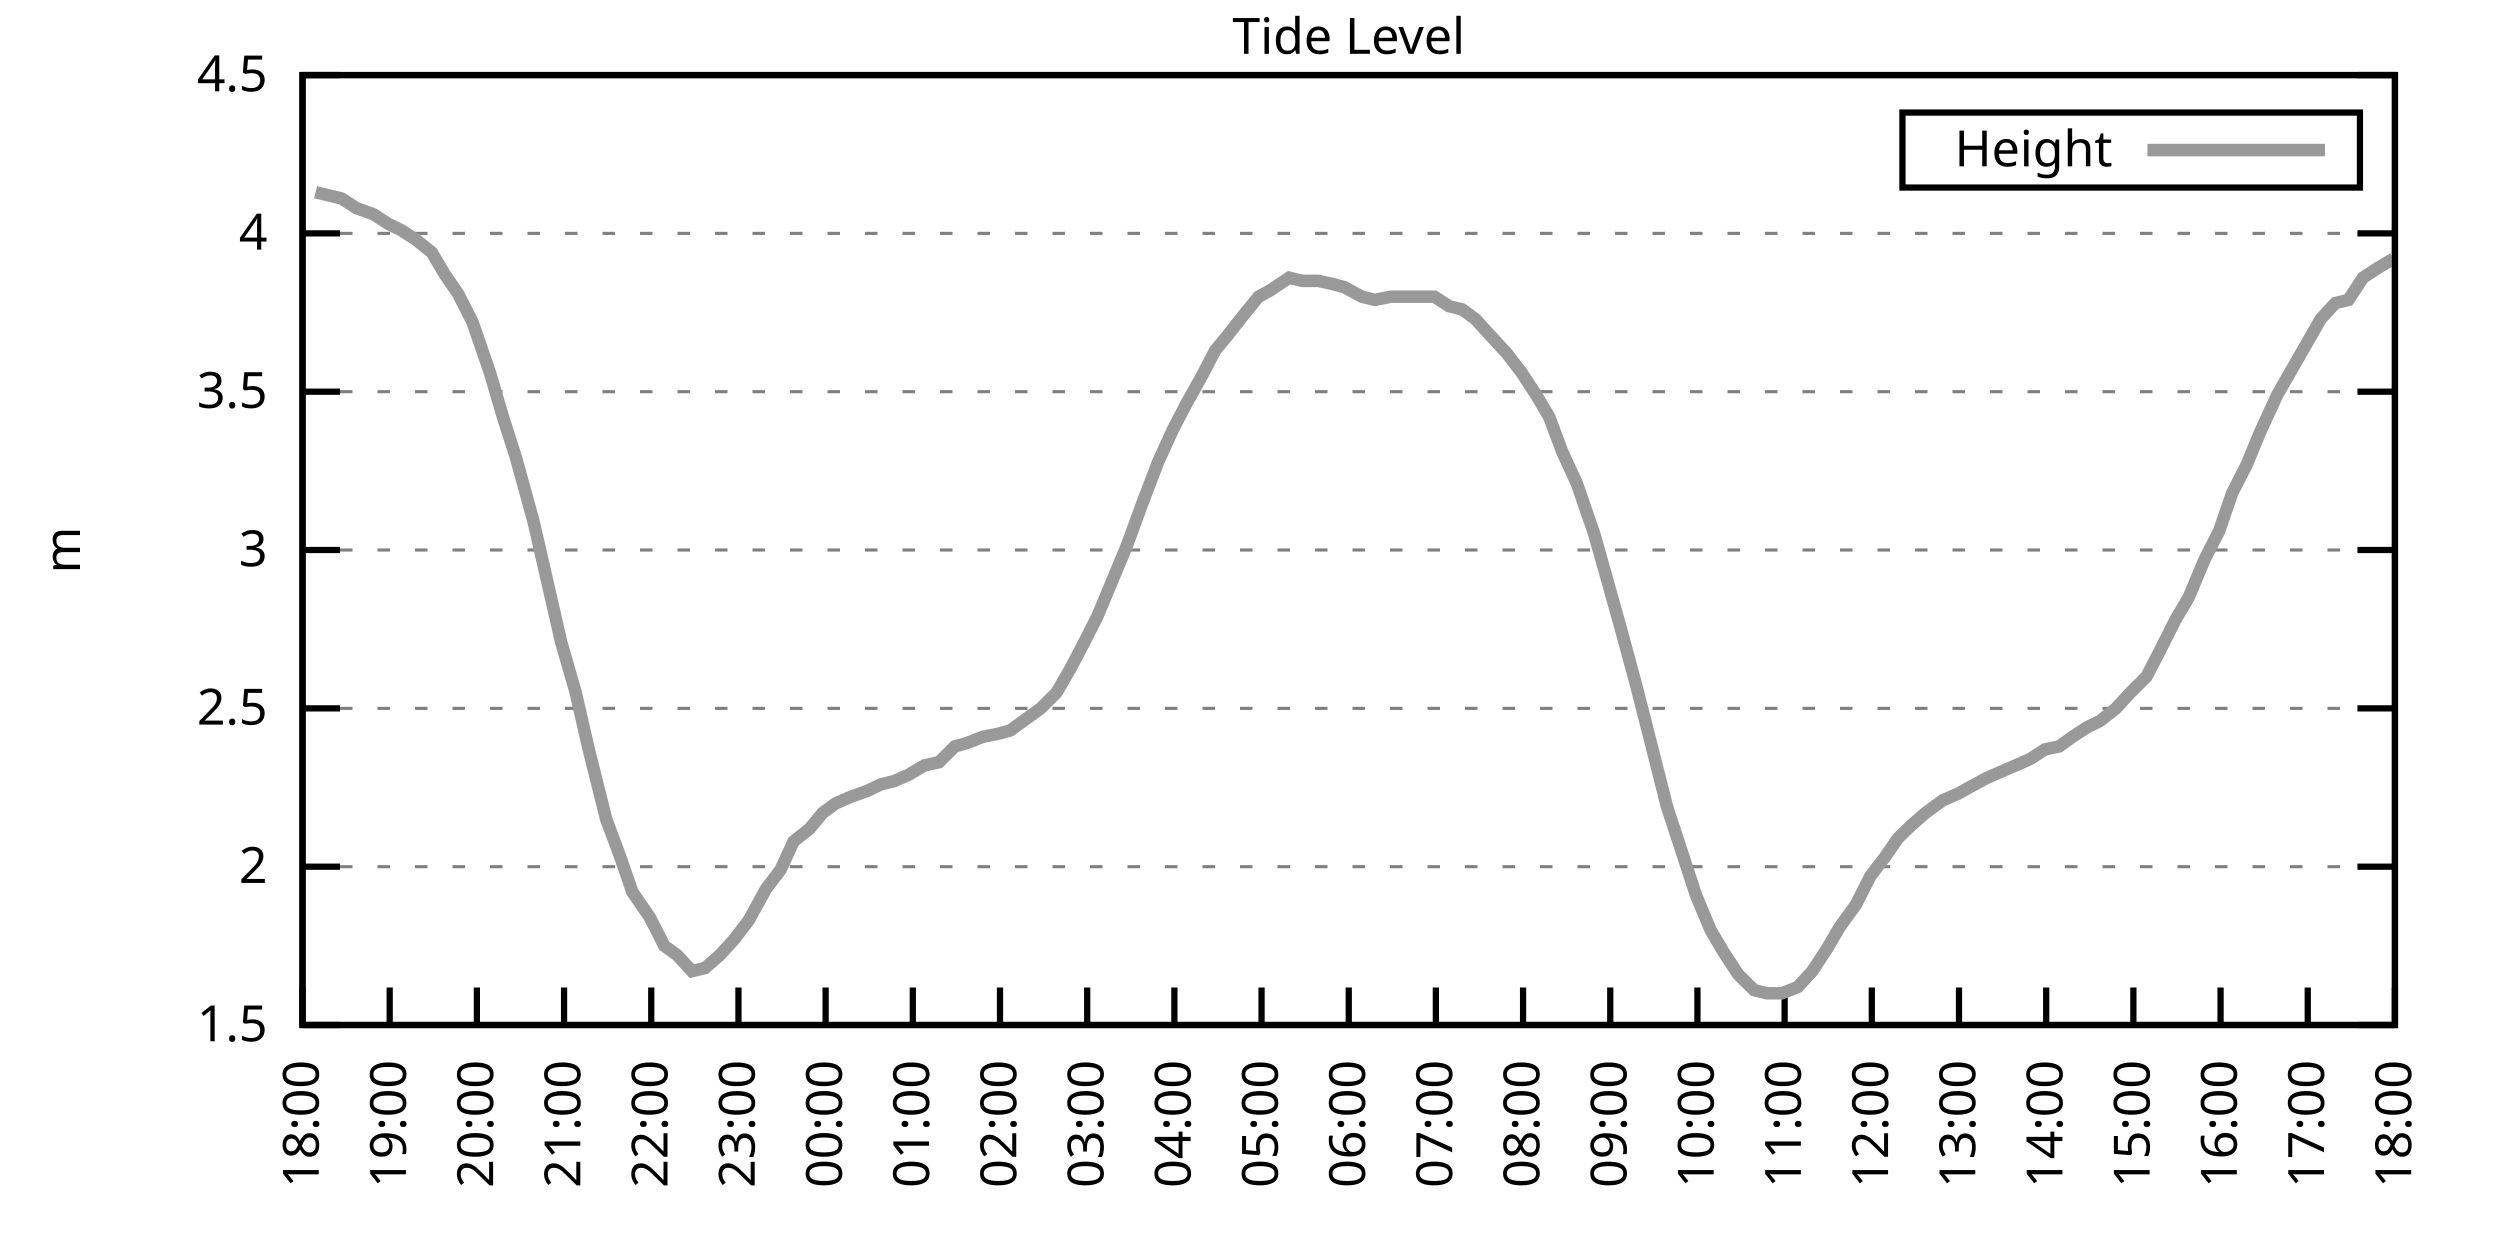
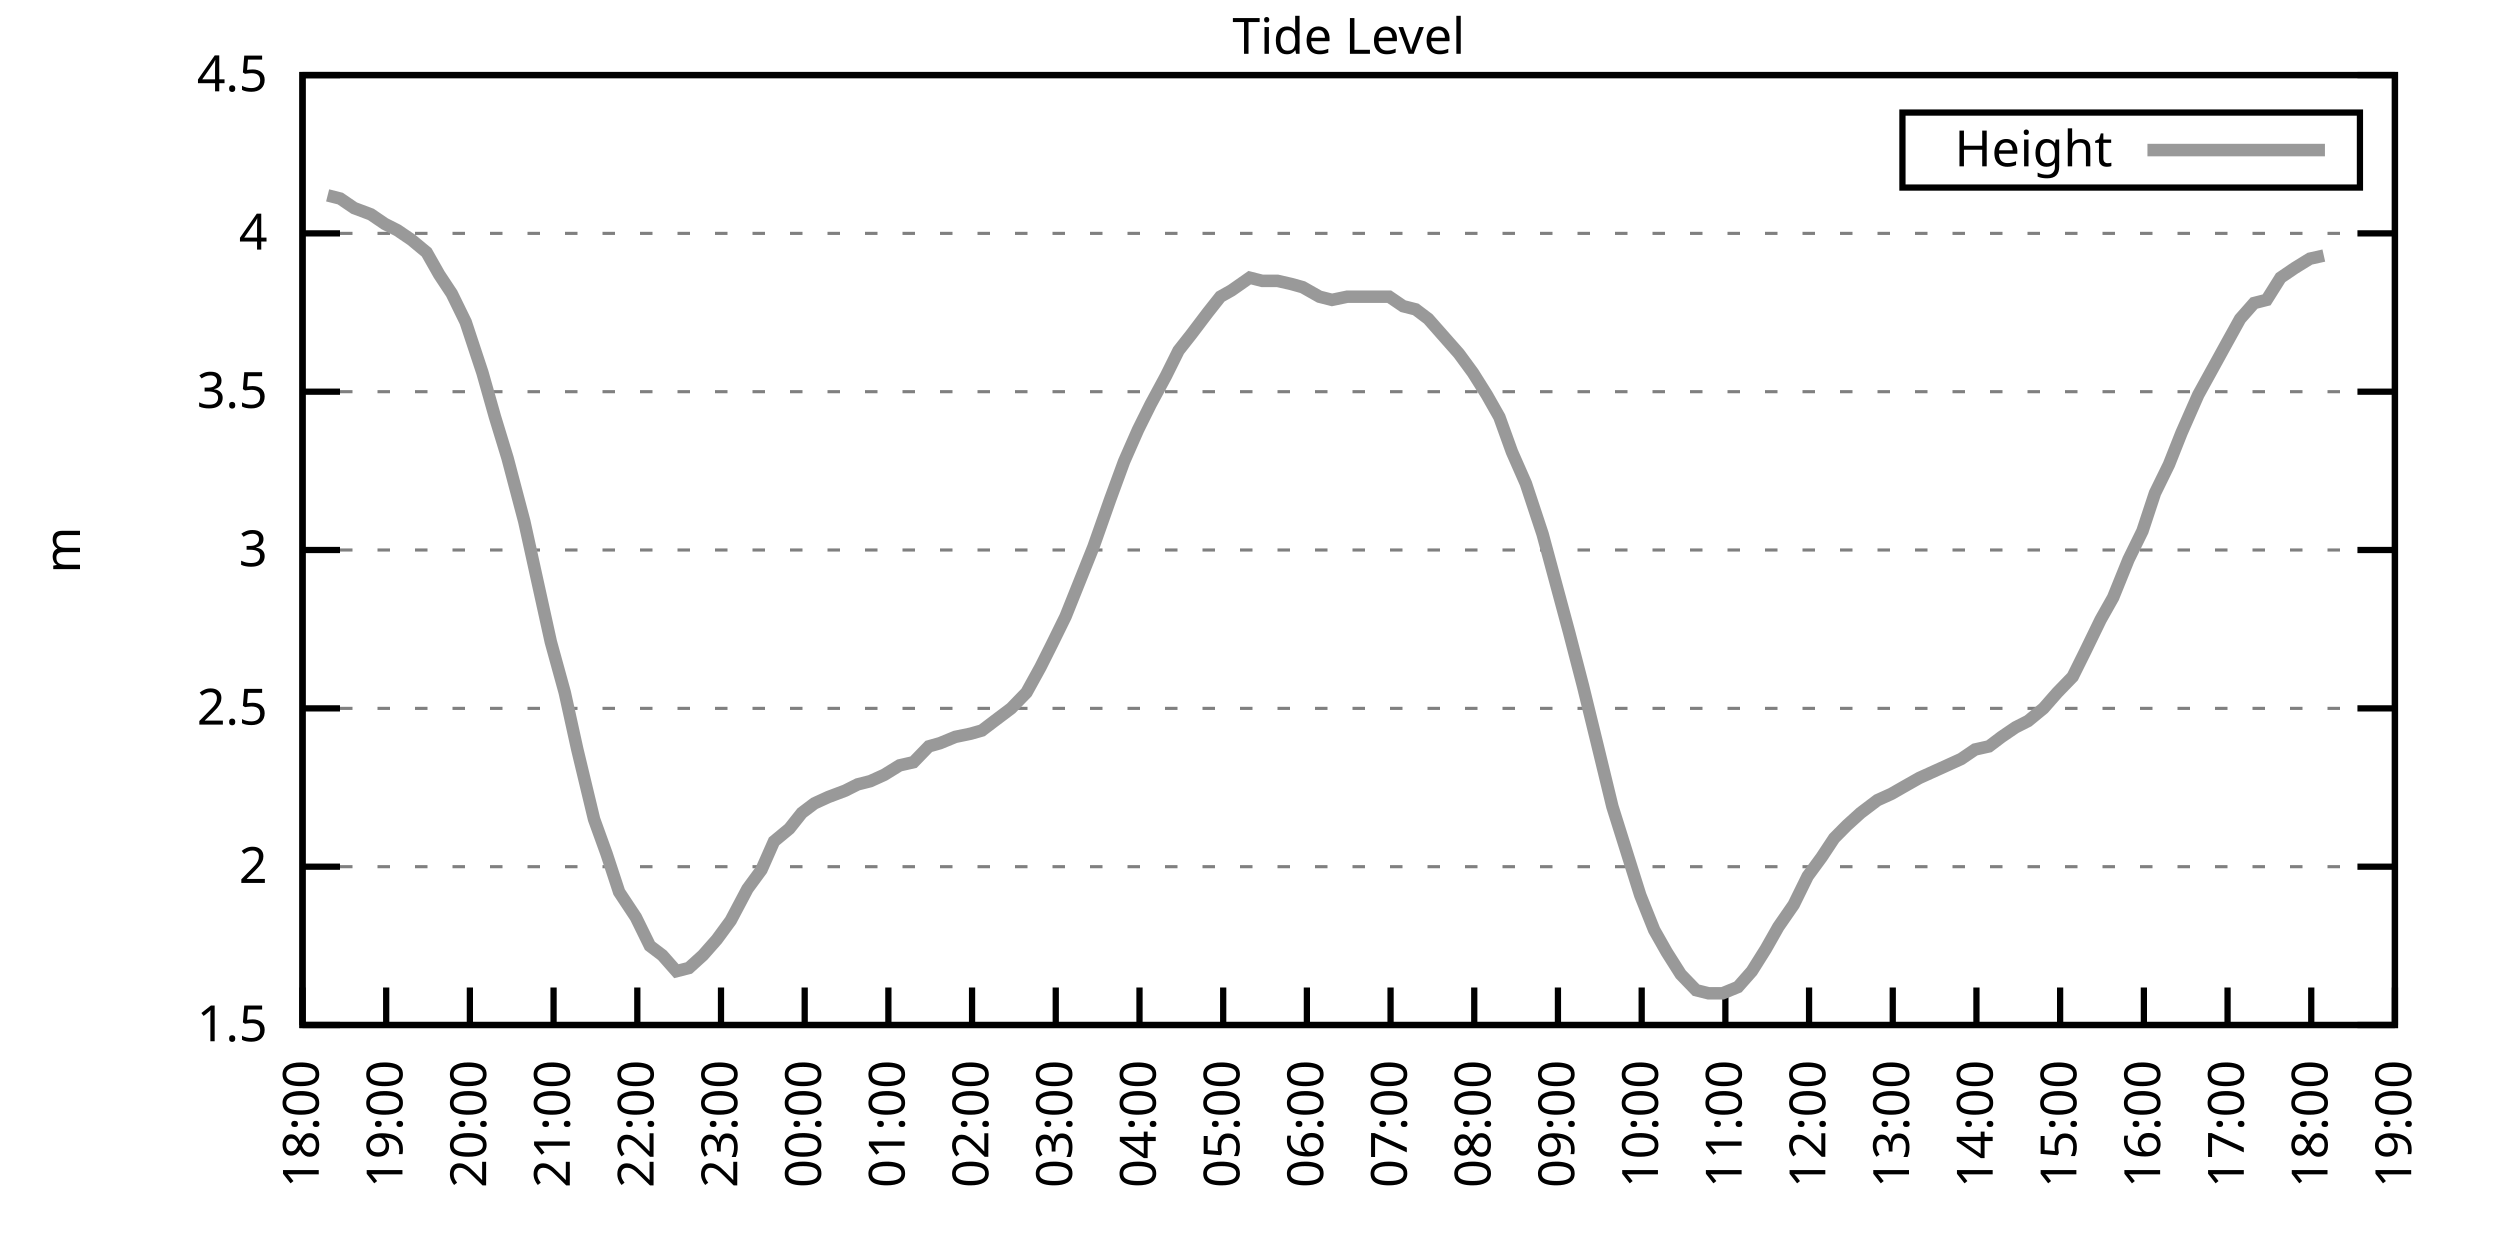
<svg xmlns="http://www.w3.org/2000/svg" xmlns:xlink="http://www.w3.org/1999/xlink" width="400" height="200" viewBox="0 0 400 200">
  <g id="gnuplot_canvas">
    <rect x="0" y="0" width="400" height="200" fill="none" />
    <defs>
      <circle id="gpDot" r="0.5" stroke-width="0.5" stroke="currentColor" />
      <path id="gpPt0" stroke-width="0.333" stroke="currentColor" d="M-1,0 h2 M0,-1 v2" />
      <path id="gpPt1" stroke-width="0.333" stroke="currentColor" d="M-1,-1 L1,1 M1,-1 L-1,1" />
      <path id="gpPt2" stroke-width="0.333" stroke="currentColor" d="M-1,0 L1,0 M0,-1 L0,1 M-1,-1 L1,1 M-1,1 L1,-1" />
      <rect id="gpPt3" stroke-width="0.333" stroke="currentColor" x="-1" y="-1" width="2" height="2" />
      <rect id="gpPt4" stroke-width="0.333" stroke="currentColor" fill="currentColor" x="-1" y="-1" width="2" height="2" />
      <circle id="gpPt5" stroke-width="0.333" stroke="currentColor" cx="0" cy="0" r="1" />
      <use xlink:href="#gpPt5" id="gpPt6" fill="currentColor" stroke="none" />
      <path id="gpPt7" stroke-width="0.333" stroke="currentColor" d="M0,-1.33 L-1.33,0.67 L1.33,0.67 z" />
      <use xlink:href="#gpPt7" id="gpPt8" fill="currentColor" stroke="none" />
      <use xlink:href="#gpPt7" id="gpPt9" stroke="currentColor" transform="rotate(180)" />
      <use xlink:href="#gpPt9" id="gpPt10" fill="currentColor" stroke="none" />
      <use xlink:href="#gpPt3" id="gpPt11" stroke="currentColor" transform="rotate(45)" />
      <use xlink:href="#gpPt11" id="gpPt12" fill="currentColor" stroke="none" />
      <path id="gpPt13" stroke-width="0.333" stroke="currentColor" d="M0,1.330 L1.265,0.411 L0.782,-1.067 L-0.782,-1.076 L-1.265,0.411 z" />
      <use xlink:href="#gpPt13" id="gpPt14" fill="currentColor" stroke="none" />
      <filter id="textbox" filterUnits="objectBoundingBox" x="0" y="0" height="1" width="1">
        <feFlood flood-color="white" flood-opacity="1" result="bgnd" />
        <feComposite in="SourceGraphic" in2="bgnd" operator="atop" />
      </filter>
      <filter id="greybox" filterUnits="objectBoundingBox" x="0" y="0" height="1" width="1">
        <feFlood flood-color="lightgrey" flood-opacity="1" result="grey" />
        <feComposite in="SourceGraphic" in2="grey" operator="atop" />
      </filter>
    </defs>
    <g fill="none" color="white" stroke="currentColor" stroke-width="1.00" stroke-linecap="butt" stroke-linejoin="miter">
</g>
    <g fill="none" color="black" stroke="currentColor" stroke-width="1.00" stroke-linecap="butt" stroke-linejoin="miter">
      <g stroke="none" shape-rendering="crispEdges">
        <polygon fill="rgb(255, 255, 255)" points="48.40,164.00 383.18,164.00 383.18,12.02 48.40,12.02 " />
      </g>
    </g>
    <g fill="none" color="black" stroke="currentColor" stroke-width="1.00" stroke-linecap="butt" stroke-linejoin="miter">
</g>
    <g fill="none" color="black" stroke="black" stroke-width="0.50" stroke-linecap="butt" stroke-linejoin="miter">
</g>
    <g fill="none" color="gray" stroke="currentColor" stroke-width="0.50" stroke-linecap="butt" stroke-linejoin="miter">
      <path stroke="gray" stroke-dasharray="2,4" class="gridline" d="M48.40,164.00 L383.19,164.00  " />
    </g>
    <g fill="none" color="gray" stroke="gray" stroke-width="1.00" stroke-linecap="butt" stroke-linejoin="miter">
</g>
    <g fill="none" color="black" stroke="currentColor" stroke-width="1.00" stroke-linecap="butt" stroke-linejoin="miter">
      <path stroke="black" d="M48.40,164.00 L54.40,164.00 M383.19,164.00 L377.19,164.00  " />
      <g transform="translate(42.80,166.60)" stroke="none" fill="black" font-family="Sans" font-size="8.00" text-anchor="end">
        <text>
          <tspan font-family="Sans"> 1.5</tspan>
        </text>
      </g>
    </g>
    <g fill="none" color="black" stroke="currentColor" stroke-width="1.00" stroke-linecap="butt" stroke-linejoin="miter">
</g>
    <g fill="none" color="black" stroke="black" stroke-width="0.50" stroke-linecap="butt" stroke-linejoin="miter">
</g>
    <g fill="none" color="gray" stroke="currentColor" stroke-width="0.50" stroke-linecap="butt" stroke-linejoin="miter">
      <path stroke="gray" stroke-dasharray="2,4" class="gridline" d="M48.40,138.67 L383.19,138.67  " />
    </g>
    <g fill="none" color="gray" stroke="gray" stroke-width="1.00" stroke-linecap="butt" stroke-linejoin="miter">
</g>
    <g fill="none" color="black" stroke="currentColor" stroke-width="1.00" stroke-linecap="butt" stroke-linejoin="miter">
      <path stroke="black" d="M48.40,138.67 L54.40,138.67 M383.19,138.67 L377.19,138.67  " />
      <g transform="translate(42.80,141.27)" stroke="none" fill="black" font-family="Sans" font-size="8.00" text-anchor="end">
        <text>
          <tspan font-family="Sans"> 2</tspan>
        </text>
      </g>
    </g>
    <g fill="none" color="black" stroke="currentColor" stroke-width="1.00" stroke-linecap="butt" stroke-linejoin="miter">
</g>
    <g fill="none" color="black" stroke="black" stroke-width="0.50" stroke-linecap="butt" stroke-linejoin="miter">
</g>
    <g fill="none" color="gray" stroke="currentColor" stroke-width="0.50" stroke-linecap="butt" stroke-linejoin="miter">
      <path stroke="gray" stroke-dasharray="2,4" class="gridline" d="M48.40,113.34 L383.19,113.34  " />
    </g>
    <g fill="none" color="gray" stroke="gray" stroke-width="1.00" stroke-linecap="butt" stroke-linejoin="miter">
</g>
    <g fill="none" color="black" stroke="currentColor" stroke-width="1.00" stroke-linecap="butt" stroke-linejoin="miter">
      <path stroke="black" d="M48.40,113.34 L54.40,113.34 M383.19,113.34 L377.19,113.34  " />
      <g transform="translate(42.80,115.94)" stroke="none" fill="black" font-family="Sans" font-size="8.00" text-anchor="end">
        <text>
          <tspan font-family="Sans"> 2.5</tspan>
        </text>
      </g>
    </g>
    <g fill="none" color="black" stroke="currentColor" stroke-width="1.00" stroke-linecap="butt" stroke-linejoin="miter">
</g>
    <g fill="none" color="black" stroke="black" stroke-width="0.50" stroke-linecap="butt" stroke-linejoin="miter">
</g>
    <g fill="none" color="gray" stroke="currentColor" stroke-width="0.50" stroke-linecap="butt" stroke-linejoin="miter">
      <path stroke="gray" stroke-dasharray="2,4" class="gridline" d="M48.40,88.00 L383.19,88.00  " />
    </g>
    <g fill="none" color="gray" stroke="gray" stroke-width="1.00" stroke-linecap="butt" stroke-linejoin="miter">
</g>
    <g fill="none" color="black" stroke="currentColor" stroke-width="1.00" stroke-linecap="butt" stroke-linejoin="miter">
      <path stroke="black" d="M48.40,88.00 L54.40,88.00 M383.19,88.00 L377.19,88.00  " />
      <g transform="translate(42.80,90.60)" stroke="none" fill="black" font-family="Sans" font-size="8.00" text-anchor="end">
        <text>
          <tspan font-family="Sans"> 3</tspan>
        </text>
      </g>
    </g>
    <g fill="none" color="black" stroke="currentColor" stroke-width="1.00" stroke-linecap="butt" stroke-linejoin="miter">
</g>
    <g fill="none" color="black" stroke="black" stroke-width="0.50" stroke-linecap="butt" stroke-linejoin="miter">
</g>
    <g fill="none" color="gray" stroke="currentColor" stroke-width="0.50" stroke-linecap="butt" stroke-linejoin="miter">
      <path stroke="gray" stroke-dasharray="2,4" class="gridline" d="M48.40,62.67 L383.19,62.67  " />
    </g>
    <g fill="none" color="gray" stroke="gray" stroke-width="1.00" stroke-linecap="butt" stroke-linejoin="miter">
</g>
    <g fill="none" color="black" stroke="currentColor" stroke-width="1.00" stroke-linecap="butt" stroke-linejoin="miter">
      <path stroke="black" d="M48.40,62.67 L54.40,62.67 M383.19,62.67 L377.19,62.67  " />
      <g transform="translate(42.80,65.27)" stroke="none" fill="black" font-family="Sans" font-size="8.00" text-anchor="end">
        <text>
          <tspan font-family="Sans"> 3.5</tspan>
        </text>
      </g>
    </g>
    <g fill="none" color="black" stroke="currentColor" stroke-width="1.00" stroke-linecap="butt" stroke-linejoin="miter">
</g>
    <g fill="none" color="black" stroke="black" stroke-width="0.50" stroke-linecap="butt" stroke-linejoin="miter">
</g>
    <g fill="none" color="gray" stroke="currentColor" stroke-width="0.50" stroke-linecap="butt" stroke-linejoin="miter">
      <path stroke="gray" stroke-dasharray="2,4" class="gridline" d="M48.40,37.34 L383.19,37.34  " />
    </g>
    <g fill="none" color="gray" stroke="gray" stroke-width="1.00" stroke-linecap="butt" stroke-linejoin="miter">
</g>
    <g fill="none" color="black" stroke="currentColor" stroke-width="1.00" stroke-linecap="butt" stroke-linejoin="miter">
      <path stroke="black" d="M48.40,37.34 L54.40,37.34 M383.19,37.34 L377.19,37.34  " />
      <g transform="translate(42.80,39.94)" stroke="none" fill="black" font-family="Sans" font-size="8.00" text-anchor="end">
        <text>
          <tspan font-family="Sans"> 4</tspan>
        </text>
      </g>
    </g>
    <g fill="none" color="black" stroke="currentColor" stroke-width="1.00" stroke-linecap="butt" stroke-linejoin="miter">
</g>
    <g fill="none" color="black" stroke="black" stroke-width="0.50" stroke-linecap="butt" stroke-linejoin="miter">
</g>
    <g fill="none" color="gray" stroke="currentColor" stroke-width="0.50" stroke-linecap="butt" stroke-linejoin="miter">
      <path stroke="gray" stroke-dasharray="2,4" class="gridline" d="M48.40,12.01 L383.19,12.01  " />
    </g>
    <g fill="none" color="gray" stroke="gray" stroke-width="1.00" stroke-linecap="butt" stroke-linejoin="miter">
</g>
    <g fill="none" color="black" stroke="currentColor" stroke-width="1.00" stroke-linecap="butt" stroke-linejoin="miter">
      <path stroke="black" d="M48.40,12.01 L54.40,12.01 M383.19,12.01 L377.19,12.01  " />
      <g transform="translate(42.80,14.61)" stroke="none" fill="black" font-family="Sans" font-size="8.00" text-anchor="end">
        <text>
          <tspan font-family="Sans"> 4.5</tspan>
        </text>
      </g>
    </g>
    <g fill="none" color="black" stroke="currentColor" stroke-width="1.00" stroke-linecap="butt" stroke-linejoin="miter">
      <path stroke="black" d="M48.40,164.00 L48.40,158.00  " />
      <g transform="translate(51.00,169.60) rotate(270.00)" stroke="none" fill="black" font-family="Sans" font-size="8.00" text-anchor="end">
        <text>
          <tspan font-family="Sans">18:00</tspan>
        </text>
      </g>
    </g>
    <g fill="none" color="black" stroke="currentColor" stroke-width="1.00" stroke-linecap="butt" stroke-linejoin="miter">
-       <path stroke="black" d="M62.35,164.00 L62.35,158.00  " />
-       <g transform="translate(64.95,169.60) rotate(270.00)" stroke="none" fill="black" font-family="Sans" font-size="8.00" text-anchor="end">
+       <path stroke="black" d="M61.79,164.00 L61.79,158.00  " />
+       <g transform="translate(64.39,169.60) rotate(270.00)" stroke="none" fill="black" font-family="Sans" font-size="8.00" text-anchor="end">
        <text>
          <tspan font-family="Sans">19:00</tspan>
        </text>
      </g>
    </g>
    <g fill="none" color="black" stroke="currentColor" stroke-width="1.00" stroke-linecap="butt" stroke-linejoin="miter">
-       <path stroke="black" d="M76.30,164.00 L76.30,158.00  " />
-       <g transform="translate(78.90,169.60) rotate(270.00)" stroke="none" fill="black" font-family="Sans" font-size="8.00" text-anchor="end">
+       <path stroke="black" d="M75.18,164.00 L75.18,158.00  " />
+       <g transform="translate(77.78,169.60) rotate(270.00)" stroke="none" fill="black" font-family="Sans" font-size="8.00" text-anchor="end">
        <text>
          <tspan font-family="Sans">20:00</tspan>
        </text>
      </g>
    </g>
    <g fill="none" color="black" stroke="currentColor" stroke-width="1.00" stroke-linecap="butt" stroke-linejoin="miter">
-       <path stroke="black" d="M90.25,164.00 L90.25,158.00  " />
-       <g transform="translate(92.85,169.60) rotate(270.00)" stroke="none" fill="black" font-family="Sans" font-size="8.00" text-anchor="end">
+       <path stroke="black" d="M88.57,164.00 L88.57,158.00  " />
+       <g transform="translate(91.17,169.60) rotate(270.00)" stroke="none" fill="black" font-family="Sans" font-size="8.00" text-anchor="end">
        <text>
          <tspan font-family="Sans">21:00</tspan>
        </text>
      </g>
    </g>
    <g fill="none" color="black" stroke="currentColor" stroke-width="1.00" stroke-linecap="butt" stroke-linejoin="miter">
-       <path stroke="black" d="M104.20,164.00 L104.20,158.00  " />
-       <g transform="translate(106.80,169.60) rotate(270.00)" stroke="none" fill="black" font-family="Sans" font-size="8.00" text-anchor="end">
+       <path stroke="black" d="M101.97,164.00 L101.97,158.00  " />
+       <g transform="translate(104.57,169.60) rotate(270.00)" stroke="none" fill="black" font-family="Sans" font-size="8.00" text-anchor="end">
        <text>
          <tspan font-family="Sans">22:00</tspan>
        </text>
      </g>
    </g>
    <g fill="none" color="black" stroke="currentColor" stroke-width="1.00" stroke-linecap="butt" stroke-linejoin="miter">
-       <path stroke="black" d="M118.15,164.00 L118.15,158.00  " />
-       <g transform="translate(120.75,169.60) rotate(270.00)" stroke="none" fill="black" font-family="Sans" font-size="8.00" text-anchor="end">
+       <path stroke="black" d="M115.36,164.00 L115.36,158.00  " />
+       <g transform="translate(117.96,169.60) rotate(270.00)" stroke="none" fill="black" font-family="Sans" font-size="8.00" text-anchor="end">
        <text>
          <tspan font-family="Sans">23:00</tspan>
        </text>
      </g>
    </g>
    <g fill="none" color="black" stroke="currentColor" stroke-width="1.00" stroke-linecap="butt" stroke-linejoin="miter">
-       <path stroke="black" d="M132.10,164.00 L132.10,158.00  " />
-       <g transform="translate(134.70,169.60) rotate(270.00)" stroke="none" fill="black" font-family="Sans" font-size="8.00" text-anchor="end">
+       <path stroke="black" d="M128.75,164.00 L128.75,158.00  " />
+       <g transform="translate(131.35,169.60) rotate(270.00)" stroke="none" fill="black" font-family="Sans" font-size="8.00" text-anchor="end">
        <text>
          <tspan font-family="Sans">00:00</tspan>
        </text>
      </g>
    </g>
    <g fill="none" color="black" stroke="currentColor" stroke-width="1.00" stroke-linecap="butt" stroke-linejoin="miter">
-       <path stroke="black" d="M146.05,164.00 L146.05,158.00  " />
-       <g transform="translate(148.65,169.60) rotate(270.00)" stroke="none" fill="black" font-family="Sans" font-size="8.00" text-anchor="end">
+       <path stroke="black" d="M142.14,164.00 L142.14,158.00  " />
+       <g transform="translate(144.74,169.60) rotate(270.00)" stroke="none" fill="black" font-family="Sans" font-size="8.00" text-anchor="end">
        <text>
          <tspan font-family="Sans">01:00</tspan>
        </text>
      </g>
    </g>
    <g fill="none" color="black" stroke="currentColor" stroke-width="1.00" stroke-linecap="butt" stroke-linejoin="miter">
-       <path stroke="black" d="M160.00,164.00 L160.00,158.00  " />
-       <g transform="translate(162.60,169.60) rotate(270.00)" stroke="none" fill="black" font-family="Sans" font-size="8.00" text-anchor="end">
+       <path stroke="black" d="M155.53,164.00 L155.53,158.00  " />
+       <g transform="translate(158.13,169.60) rotate(270.00)" stroke="none" fill="black" font-family="Sans" font-size="8.00" text-anchor="end">
        <text>
          <tspan font-family="Sans">02:00</tspan>
        </text>
      </g>
    </g>
    <g fill="none" color="black" stroke="currentColor" stroke-width="1.00" stroke-linecap="butt" stroke-linejoin="miter">
-       <path stroke="black" d="M173.95,164.00 L173.95,158.00  " />
-       <g transform="translate(176.55,169.60) rotate(270.00)" stroke="none" fill="black" font-family="Sans" font-size="8.00" text-anchor="end">
+       <path stroke="black" d="M168.92,164.00 L168.92,158.00  " />
+       <g transform="translate(171.52,169.60) rotate(270.00)" stroke="none" fill="black" font-family="Sans" font-size="8.00" text-anchor="end">
        <text>
          <tspan font-family="Sans">03:00</tspan>
        </text>
      </g>
    </g>
    <g fill="none" color="black" stroke="currentColor" stroke-width="1.00" stroke-linecap="butt" stroke-linejoin="miter">
-       <path stroke="black" d="M187.90,164.00 L187.90,158.00  " />
-       <g transform="translate(190.50,169.60) rotate(270.00)" stroke="none" fill="black" font-family="Sans" font-size="8.00" text-anchor="end">
+       <path stroke="black" d="M182.32,164.00 L182.32,158.00  " />
+       <g transform="translate(184.92,169.60) rotate(270.00)" stroke="none" fill="black" font-family="Sans" font-size="8.00" text-anchor="end">
        <text>
          <tspan font-family="Sans">04:00</tspan>
        </text>
      </g>
    </g>
    <g fill="none" color="black" stroke="currentColor" stroke-width="1.00" stroke-linecap="butt" stroke-linejoin="miter">
-       <path stroke="black" d="M201.85,164.00 L201.85,158.00  " />
-       <g transform="translate(204.45,169.60) rotate(270.00)" stroke="none" fill="black" font-family="Sans" font-size="8.00" text-anchor="end">
+       <path stroke="black" d="M195.71,164.00 L195.71,158.00  " />
+       <g transform="translate(198.31,169.60) rotate(270.00)" stroke="none" fill="black" font-family="Sans" font-size="8.00" text-anchor="end">
        <text>
          <tspan font-family="Sans">05:00</tspan>
        </text>
      </g>
    </g>
    <g fill="none" color="black" stroke="currentColor" stroke-width="1.00" stroke-linecap="butt" stroke-linejoin="miter">
-       <path stroke="black" d="M215.80,164.00 L215.80,158.00  " />
-       <g transform="translate(218.40,169.60) rotate(270.00)" stroke="none" fill="black" font-family="Sans" font-size="8.00" text-anchor="end">
+       <path stroke="black" d="M209.10,164.00 L209.10,158.00  " />
+       <g transform="translate(211.70,169.60) rotate(270.00)" stroke="none" fill="black" font-family="Sans" font-size="8.00" text-anchor="end">
        <text>
          <tspan font-family="Sans">06:00</tspan>
        </text>
      </g>
    </g>
    <g fill="none" color="black" stroke="currentColor" stroke-width="1.00" stroke-linecap="butt" stroke-linejoin="miter">
-       <path stroke="black" d="M229.74,164.00 L229.74,158.00  " />
-       <g transform="translate(232.34,169.60) rotate(270.00)" stroke="none" fill="black" font-family="Sans" font-size="8.00" text-anchor="end">
+       <path stroke="black" d="M222.49,164.00 L222.49,158.00  " />
+       <g transform="translate(225.09,169.60) rotate(270.00)" stroke="none" fill="black" font-family="Sans" font-size="8.00" text-anchor="end">
        <text>
          <tspan font-family="Sans">07:00</tspan>
        </text>
      </g>
    </g>
    <g fill="none" color="black" stroke="currentColor" stroke-width="1.00" stroke-linecap="butt" stroke-linejoin="miter">
-       <path stroke="black" d="M243.69,164.00 L243.69,158.00  " />
-       <g transform="translate(246.29,169.60) rotate(270.00)" stroke="none" fill="black" font-family="Sans" font-size="8.00" text-anchor="end">
+       <path stroke="black" d="M235.88,164.00 L235.88,158.00  " />
+       <g transform="translate(238.48,169.60) rotate(270.00)" stroke="none" fill="black" font-family="Sans" font-size="8.00" text-anchor="end">
        <text>
          <tspan font-family="Sans">08:00</tspan>
        </text>
      </g>
    </g>
    <g fill="none" color="black" stroke="currentColor" stroke-width="1.00" stroke-linecap="butt" stroke-linejoin="miter">
-       <path stroke="black" d="M257.64,164.00 L257.64,158.00  " />
-       <g transform="translate(260.24,169.60) rotate(270.00)" stroke="none" fill="black" font-family="Sans" font-size="8.00" text-anchor="end">
+       <path stroke="black" d="M249.27,164.00 L249.27,158.00  " />
+       <g transform="translate(251.87,169.60) rotate(270.00)" stroke="none" fill="black" font-family="Sans" font-size="8.00" text-anchor="end">
        <text>
          <tspan font-family="Sans">09:00</tspan>
        </text>
      </g>
    </g>
    <g fill="none" color="black" stroke="currentColor" stroke-width="1.00" stroke-linecap="butt" stroke-linejoin="miter">
-       <path stroke="black" d="M271.59,164.00 L271.59,158.00  " />
-       <g transform="translate(274.19,169.60) rotate(270.00)" stroke="none" fill="black" font-family="Sans" font-size="8.00" text-anchor="end">
+       <path stroke="black" d="M262.67,164.00 L262.67,158.00  " />
+       <g transform="translate(265.27,169.60) rotate(270.00)" stroke="none" fill="black" font-family="Sans" font-size="8.00" text-anchor="end">
        <text>
          <tspan font-family="Sans">10:00</tspan>
        </text>
      </g>
    </g>
    <g fill="none" color="black" stroke="currentColor" stroke-width="1.00" stroke-linecap="butt" stroke-linejoin="miter">
-       <path stroke="black" d="M285.54,164.00 L285.54,158.00  " />
-       <g transform="translate(288.14,169.60) rotate(270.00)" stroke="none" fill="black" font-family="Sans" font-size="8.00" text-anchor="end">
+       <path stroke="black" d="M276.06,164.00 L276.06,158.00  " />
+       <g transform="translate(278.66,169.60) rotate(270.00)" stroke="none" fill="black" font-family="Sans" font-size="8.00" text-anchor="end">
        <text>
          <tspan font-family="Sans">11:00</tspan>
        </text>
      </g>
    </g>
    <g fill="none" color="black" stroke="currentColor" stroke-width="1.00" stroke-linecap="butt" stroke-linejoin="miter">
-       <path stroke="black" d="M299.49,164.00 L299.49,158.00  " />
-       <g transform="translate(302.09,169.60) rotate(270.00)" stroke="none" fill="black" font-family="Sans" font-size="8.00" text-anchor="end">
+       <path stroke="black" d="M289.45,164.00 L289.45,158.00  " />
+       <g transform="translate(292.05,169.60) rotate(270.00)" stroke="none" fill="black" font-family="Sans" font-size="8.00" text-anchor="end">
        <text>
          <tspan font-family="Sans">12:00</tspan>
        </text>
      </g>
    </g>
    <g fill="none" color="black" stroke="currentColor" stroke-width="1.00" stroke-linecap="butt" stroke-linejoin="miter">
-       <path stroke="black" d="M313.44,164.00 L313.44,158.00  " />
-       <g transform="translate(316.04,169.60) rotate(270.00)" stroke="none" fill="black" font-family="Sans" font-size="8.00" text-anchor="end">
+       <path stroke="black" d="M302.84,164.00 L302.84,158.00  " />
+       <g transform="translate(305.44,169.60) rotate(270.00)" stroke="none" fill="black" font-family="Sans" font-size="8.00" text-anchor="end">
        <text>
          <tspan font-family="Sans">13:00</tspan>
        </text>
      </g>
    </g>
    <g fill="none" color="black" stroke="currentColor" stroke-width="1.00" stroke-linecap="butt" stroke-linejoin="miter">
-       <path stroke="black" d="M327.39,164.00 L327.39,158.00  " />
-       <g transform="translate(329.99,169.60) rotate(270.00)" stroke="none" fill="black" font-family="Sans" font-size="8.00" text-anchor="end">
+       <path stroke="black" d="M316.23,164.00 L316.23,158.00  " />
+       <g transform="translate(318.83,169.60) rotate(270.00)" stroke="none" fill="black" font-family="Sans" font-size="8.00" text-anchor="end">
        <text>
          <tspan font-family="Sans">14:00</tspan>
        </text>
      </g>
    </g>
    <g fill="none" color="black" stroke="currentColor" stroke-width="1.00" stroke-linecap="butt" stroke-linejoin="miter">
-       <path stroke="black" d="M341.34,164.00 L341.34,158.00  " />
-       <g transform="translate(343.94,169.60) rotate(270.00)" stroke="none" fill="black" font-family="Sans" font-size="8.00" text-anchor="end">
+       <path stroke="black" d="M329.62,164.00 L329.62,158.00  " />
+       <g transform="translate(332.22,169.60) rotate(270.00)" stroke="none" fill="black" font-family="Sans" font-size="8.00" text-anchor="end">
        <text>
          <tspan font-family="Sans">15:00</tspan>
        </text>
      </g>
    </g>
    <g fill="none" color="black" stroke="currentColor" stroke-width="1.00" stroke-linecap="butt" stroke-linejoin="miter">
-       <path stroke="black" d="M355.29,164.00 L355.29,158.00  " />
-       <g transform="translate(357.89,169.60) rotate(270.00)" stroke="none" fill="black" font-family="Sans" font-size="8.00" text-anchor="end">
+       <path stroke="black" d="M343.02,164.00 L343.02,158.00  " />
+       <g transform="translate(345.62,169.60) rotate(270.00)" stroke="none" fill="black" font-family="Sans" font-size="8.00" text-anchor="end">
        <text>
          <tspan font-family="Sans">16:00</tspan>
        </text>
      </g>
    </g>
    <g fill="none" color="black" stroke="currentColor" stroke-width="1.00" stroke-linecap="butt" stroke-linejoin="miter">
-       <path stroke="black" d="M369.24,164.00 L369.24,158.00  " />
-       <g transform="translate(371.84,169.60) rotate(270.00)" stroke="none" fill="black" font-family="Sans" font-size="8.00" text-anchor="end">
+       <path stroke="black" d="M356.41,164.00 L356.41,158.00  " />
+       <g transform="translate(359.01,169.60) rotate(270.00)" stroke="none" fill="black" font-family="Sans" font-size="8.00" text-anchor="end">
        <text>
          <tspan font-family="Sans">17:00</tspan>
+         </text>
+       </g>
+     </g>
+     <g fill="none" color="black" stroke="currentColor" stroke-width="1.00" stroke-linecap="butt" stroke-linejoin="miter">
+       <path stroke="black" d="M369.80,164.00 L369.80,158.00  " />
+       <g transform="translate(372.40,169.60) rotate(270.00)" stroke="none" fill="black" font-family="Sans" font-size="8.00" text-anchor="end">
+         <text>
+           <tspan font-family="Sans">18:00</tspan>
        </text>
      </g>
    </g>
    <g fill="none" color="black" stroke="currentColor" stroke-width="1.00" stroke-linecap="butt" stroke-linejoin="miter">
      <path stroke="black" d="M383.19,164.00 L383.19,158.00  " />
      <g transform="translate(385.79,169.60) rotate(270.00)" stroke="none" fill="black" font-family="Sans" font-size="8.00" text-anchor="end">
        <text>
-           <tspan font-family="Sans">18:00</tspan>
+           <tspan font-family="Sans">19:00</tspan>
        </text>
      </g>
    </g>
    <g fill="none" color="black" stroke="currentColor" stroke-width="1.00" stroke-linecap="butt" stroke-linejoin="miter">
</g>
    <g fill="none" color="black" stroke="currentColor" stroke-width="1.00" stroke-linecap="butt" stroke-linejoin="miter">
      <path stroke="black" d="M48.40,12.01 L48.40,164.00 L383.19,164.00 L383.19,12.01 L48.40,12.01 Z  " />
    </g>
    <g fill="none" color="black" stroke="currentColor" stroke-width="1.00" stroke-linecap="butt" stroke-linejoin="miter">
</g>
    <g fill="none" color="black" stroke="currentColor" stroke-width="1.00" stroke-linecap="butt" stroke-linejoin="miter">
      <path stroke="black" d="M304.39,30.01 L304.39,18.01 L377.59,18.01 L377.59,30.01 L304.39,30.01 Z  " />
    </g>
    <g id="Tide_level_plot_1">
      <g fill="none" color="white" stroke="black" stroke-width="2.00" stroke-linecap="butt" stroke-linejoin="miter">
</g>
      <g fill="none" color="black" stroke="currentColor" stroke-width="2.00" stroke-linecap="butt" stroke-linejoin="miter">
        <g transform="translate(337.99,26.61)" stroke="none" fill="black" font-family="Sans" font-size="8.00" text-anchor="end">
          <text>
            <tspan font-family="Sans">Height</tspan>
          </text>
        </g>
      </g>
      <g fill="none" color="black" stroke="currentColor" stroke-width="2.00" stroke-linecap="butt" stroke-linejoin="miter">
-         <path stroke="rgb(153, 153, 153)" d="M343.59,24.01 L371.99,24.01 M50.49,30.76 L52.58,31.26 L54.68,31.77 L57.00,33.29 L59.79,34.30 L62.12,35.82   L64.21,36.84 L66.53,38.35 L69.09,40.38 L71.18,43.93 L73.28,46.97 L75.60,51.53 L78.39,59.63 L80.48,66.73   L82.58,73.31 L85.37,83.45 L87.69,93.58 L89.78,102.70 L92.11,110.80 L94.20,119.92 L96.99,131.07 L99.08,136.64   L101.18,142.72 L103.97,146.77 L106.29,151.33 L108.38,152.85 L110.71,155.39 L112.80,154.88 L115.13,152.85 L117.45,150.32   L119.78,147.28 L122.57,142.21 L124.89,139.17 L126.98,134.62 L129.54,132.59 L131.63,130.06 L133.72,128.54 L136.05,127.52   L138.84,126.51 L140.93,125.50 L143.02,124.99 L145.35,123.98 L147.91,122.46 L150.23,121.95 L152.79,119.42 L154.65,118.91   L157.21,117.90 L159.76,117.39 L161.62,116.88 L163.72,115.36 L166.51,113.34 L169.06,110.80 L171.39,106.75 L173.25,103.20   L175.57,98.64 L177.90,93.07 L180.22,87.50 L183.01,79.90 L185.34,73.82 L187.66,68.75 L189.76,64.70 L192.31,60.14   L194.41,56.09 L196.50,53.55 L199.29,50.01 L201.38,47.47 L203.24,46.46 L206.26,44.43 L208.36,44.94 L210.91,44.94   L213.24,45.45 L215.10,45.95 L217.89,47.47 L219.98,47.98 L222.54,47.47 L224.63,47.47 L226.95,47.47 L229.51,47.47   L231.84,48.99 L233.93,49.50 L236.02,51.02 L238.81,54.06 L241.14,56.59 L243.46,59.63 L245.79,63.18 L247.88,66.73   L249.97,72.30 L252.30,77.37 L255.09,85.47 L256.95,92.06 L259.50,101.18 L261.83,109.79 L264.15,118.91 L266.71,129.04   L269.04,136.14 L271.36,143.23 L273.69,148.80 L275.78,152.35 L278.10,155.89 L280.66,158.43 L282.75,158.93 L285.08,158.93   L287.64,157.92 L289.96,155.39 L292.29,151.84 L294.38,148.29 L296.94,144.75 L299.26,140.19 L301.58,137.15 L303.68,134.11   L305.77,132.08 L308.09,130.06 L310.88,128.03 L313.21,127.02 L315.07,126.00 L317.86,124.48 L320.18,123.47 L322.51,122.46   L324.83,121.44 L327.16,119.92 L329.48,119.42 L331.58,117.90 L333.90,116.38 L335.99,115.36 L338.55,113.34 L340.88,110.80   L343.43,108.27 L345.53,104.22 L348.08,99.15 L350.18,95.60 L352.73,89.52 L355.06,84.97 L357.15,78.89 L359.48,74.33   L361.57,69.26 L364.36,63.18 L366.68,59.13 L369.01,55.07 L371.33,51.02 L373.66,48.49 L375.75,47.98 L378.08,44.43   L380.40,42.91 L382.96,41.39  " />
+         <path stroke="rgb(153, 153, 153)" d="M343.59,24.01 L371.99,24.01 M52.42,31.26 L54.43,31.77 L56.66,33.29 L59.34,34.30 L61.57,35.82 L63.58,36.84   L65.81,38.35 L68.26,40.38 L70.27,43.93 L72.28,46.97 L74.51,51.53 L77.19,59.63 L79.20,66.73 L81.21,73.31   L83.89,83.45 L86.12,93.58 L88.13,102.70 L90.36,110.80 L92.37,119.92 L95.05,131.07 L97.06,136.64 L99.06,142.72   L101.74,146.77 L103.98,151.33 L105.98,152.85 L108.22,155.39 L110.22,154.88 L112.46,152.85 L114.69,150.32 L116.92,147.28   L119.60,142.21 L121.83,139.17 L123.84,134.62 L126.29,132.59 L128.30,130.06 L130.31,128.54 L132.54,127.52 L135.22,126.51   L137.23,125.50 L139.24,124.99 L141.47,123.98 L143.93,122.46 L146.16,121.95 L148.61,119.42 L150.40,118.91 L152.85,117.90   L155.31,117.39 L157.10,116.88 L159.10,115.36 L161.78,113.34 L164.24,110.80 L166.47,106.75 L168.25,103.20 L170.49,98.64   L172.72,93.07 L174.95,87.50 L177.63,79.90 L179.86,73.82 L182.09,68.75 L184.10,64.70 L186.56,60.14 L188.57,56.09   L190.57,53.55 L193.25,50.01 L195.26,47.47 L197.05,46.46 L199.95,44.43 L201.96,44.94 L204.41,44.94 L206.64,45.45   L208.43,45.95 L211.11,47.47 L213.12,47.98 L215.57,47.47 L217.58,47.47 L219.81,47.47 L222.27,47.47 L224.50,48.99   L226.51,49.50 L228.52,51.02 L231.20,54.06 L233.43,56.59 L235.66,59.63 L237.89,63.18 L239.90,66.73 L241.91,72.30   L244.14,77.37 L246.82,85.47 L248.60,92.06 L251.06,101.18 L253.29,109.79 L255.52,118.91 L257.98,129.04 L260.21,136.14   L262.44,143.23 L264.67,148.80 L266.68,152.35 L268.92,155.89 L271.37,158.43 L273.38,158.93 L275.61,158.93 L278.07,157.92   L280.30,155.39 L282.53,151.84 L284.54,148.29 L286.99,144.75 L289.23,140.19 L291.46,137.15 L293.47,134.11 L295.48,132.08   L297.71,130.06 L300.39,128.03 L302.62,127.02 L304.40,126.00 L307.08,124.48 L309.31,123.47 L311.54,122.46 L313.78,121.44   L316.01,119.92 L318.24,119.42 L320.25,117.90 L322.48,116.38 L324.49,115.36 L326.95,113.34 L329.18,110.80 L331.63,108.27   L333.64,104.22 L336.10,99.15 L338.10,95.60 L340.56,89.52 L342.79,84.97 L344.80,78.89 L347.03,74.33 L349.04,69.26   L351.72,63.18 L353.95,59.13 L356.18,55.07 L358.42,51.02 L360.65,48.49 L362.66,47.98 L364.89,44.43 L367.12,42.91   L369.58,41.39 L371.81,40.89  " />
      </g>
    </g>
    <g fill="none" color="black" stroke="currentColor" stroke-width="2.00" stroke-linecap="butt" stroke-linejoin="miter">
</g>
    <g fill="none" color="black" stroke="black" stroke-width="1.00" stroke-linecap="butt" stroke-linejoin="miter">
</g>
    <g fill="none" color="black" stroke="currentColor" stroke-width="1.00" stroke-linecap="butt" stroke-linejoin="miter">
      <path stroke="black" d="M48.40,12.01 L48.40,164.00 L383.19,164.00 L383.19,12.01 L48.40,12.01 Z  " />
      <g transform="translate(12.80,88.01) rotate(270.00)" stroke="none" fill="black" font-family="Sans" font-size="8.00" text-anchor="middle">
        <text>
          <tspan font-family="Sans">m</tspan>
        </text>
      </g>
    </g>
    <g fill="none" color="black" stroke="currentColor" stroke-width="1.00" stroke-linecap="butt" stroke-linejoin="miter">
</g>
    <g fill="none" color="black" stroke="currentColor" stroke-width="1.00" stroke-linecap="butt" stroke-linejoin="miter">
      <g transform="translate(215.79,8.61)" stroke="none" fill="black" font-family="Sans" font-size="8.00" text-anchor="middle">
        <text>
          <tspan font-family="Sans">Tide Level</tspan>
        </text>
      </g>
    </g>
    <g fill="none" color="black" stroke="currentColor" stroke-width="1.00" stroke-linecap="butt" stroke-linejoin="miter">
</g>
  </g>
</svg>
